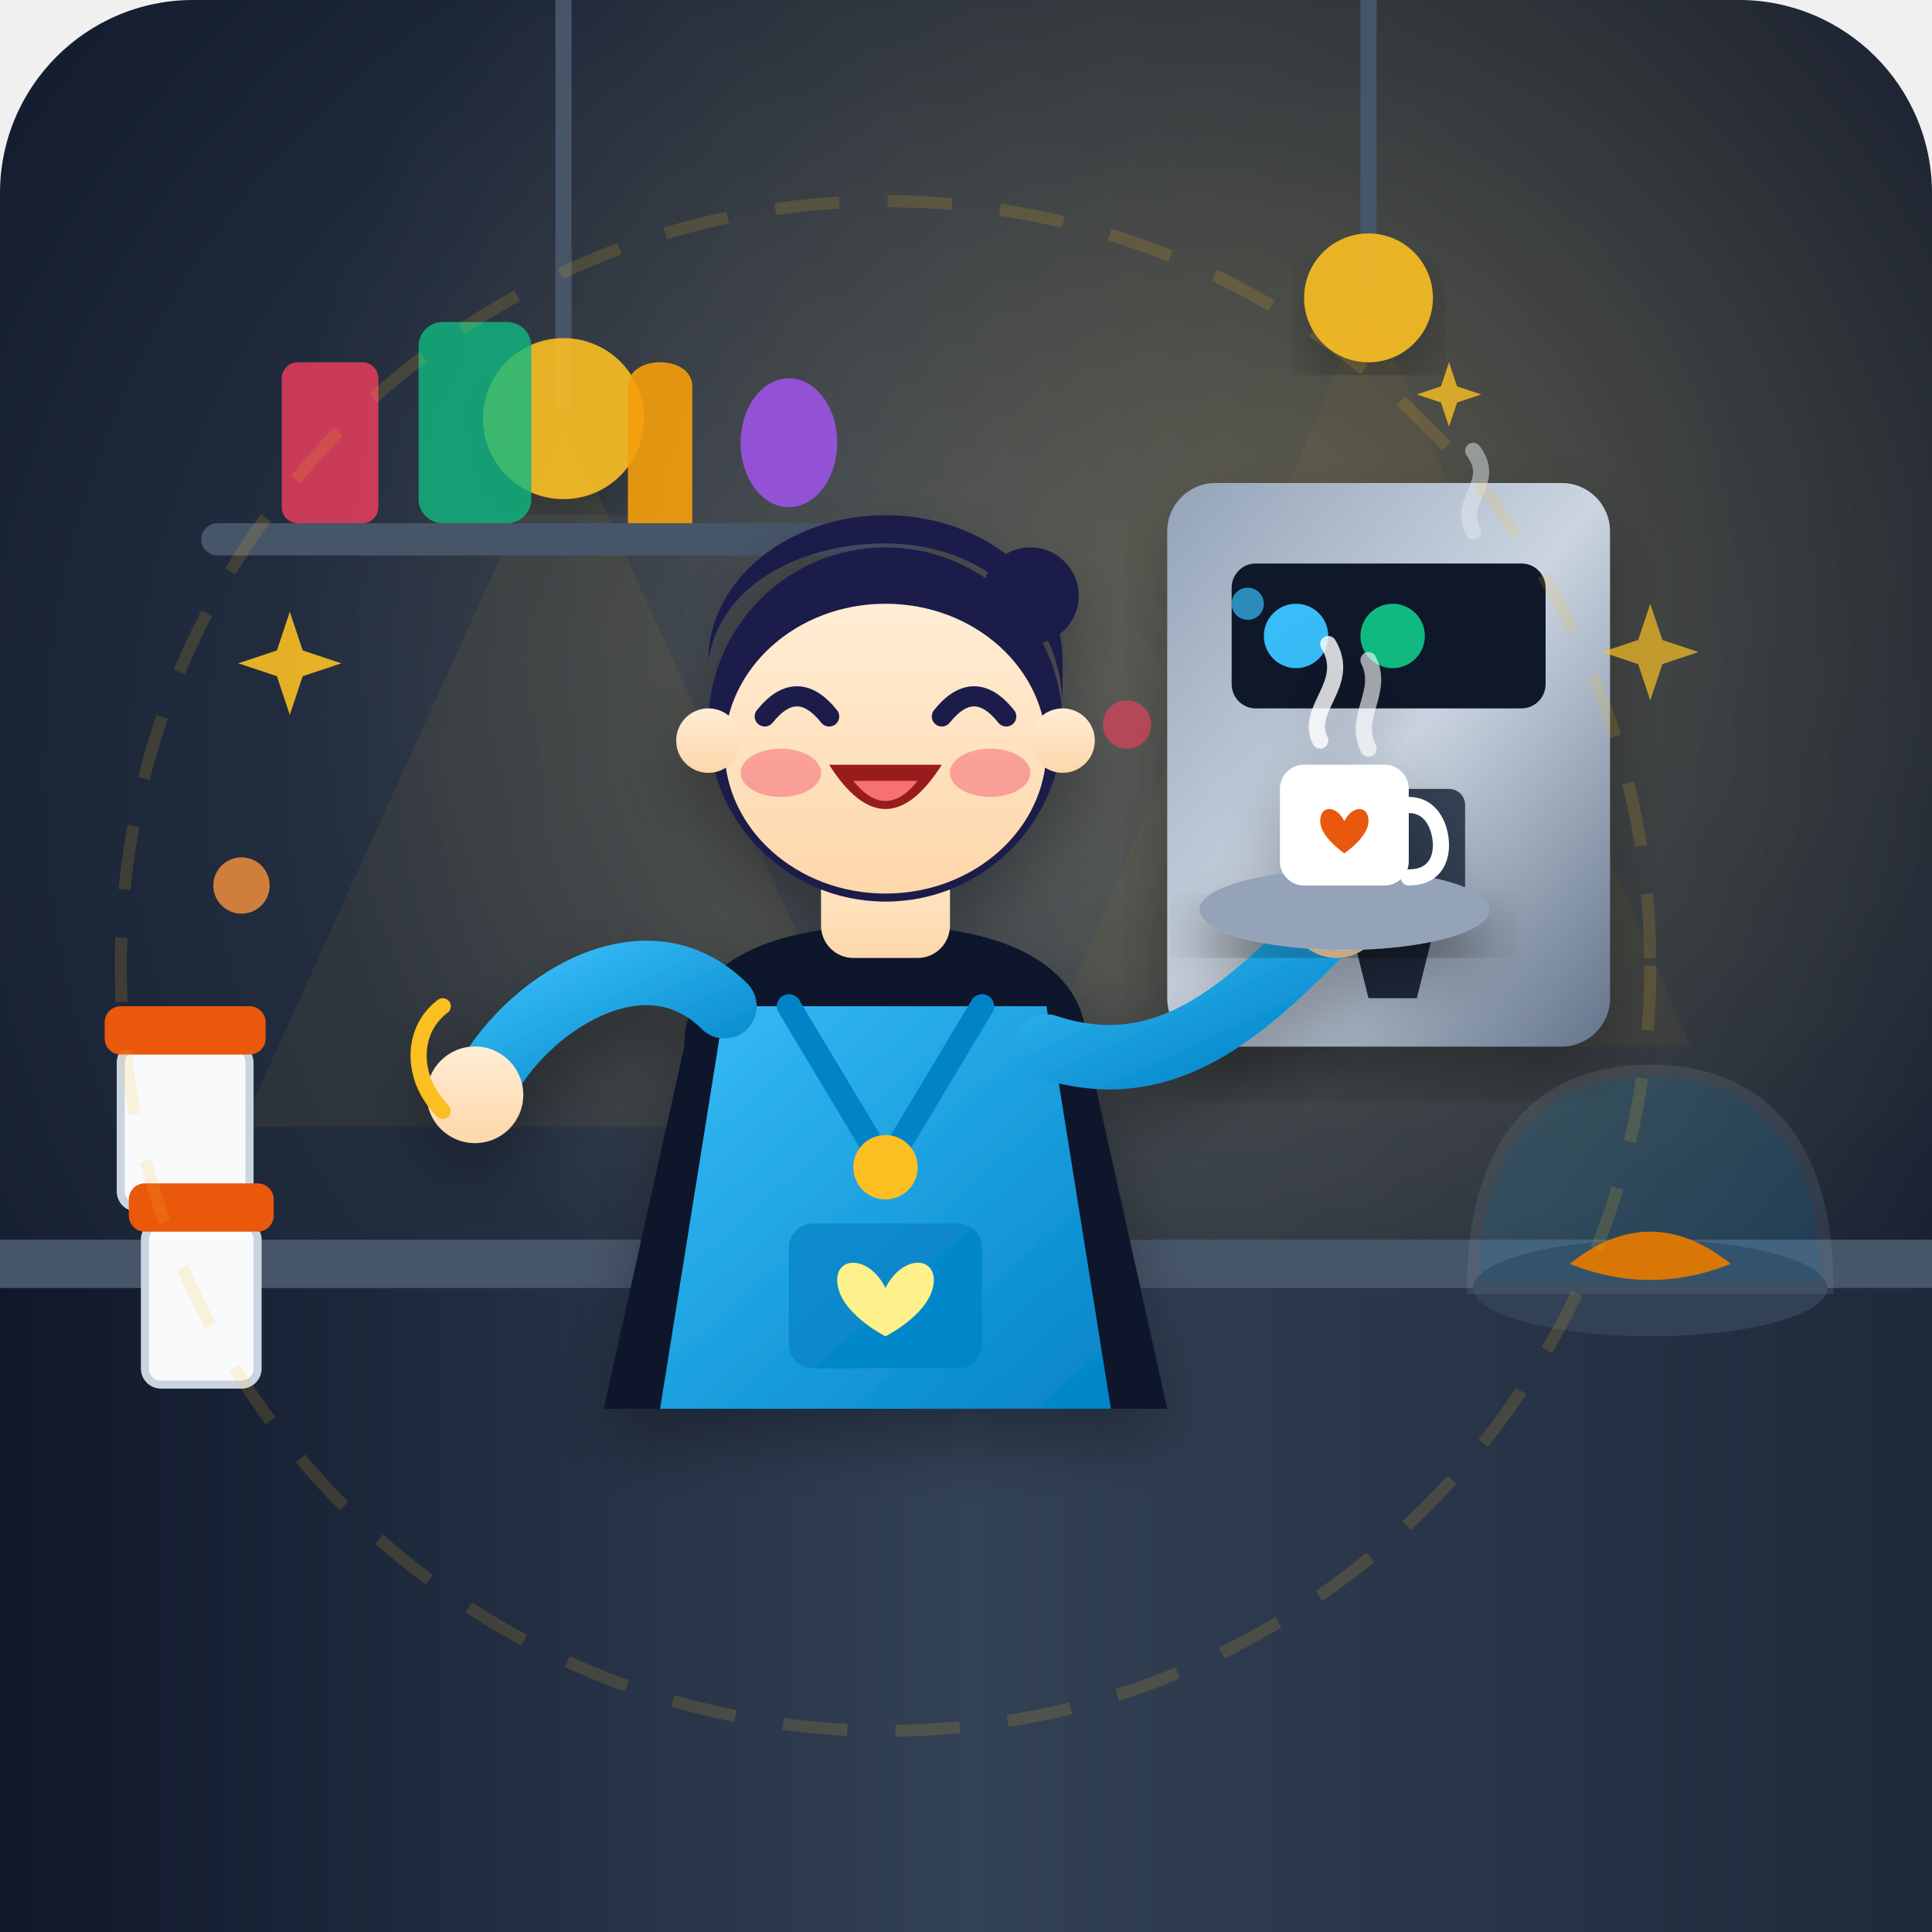
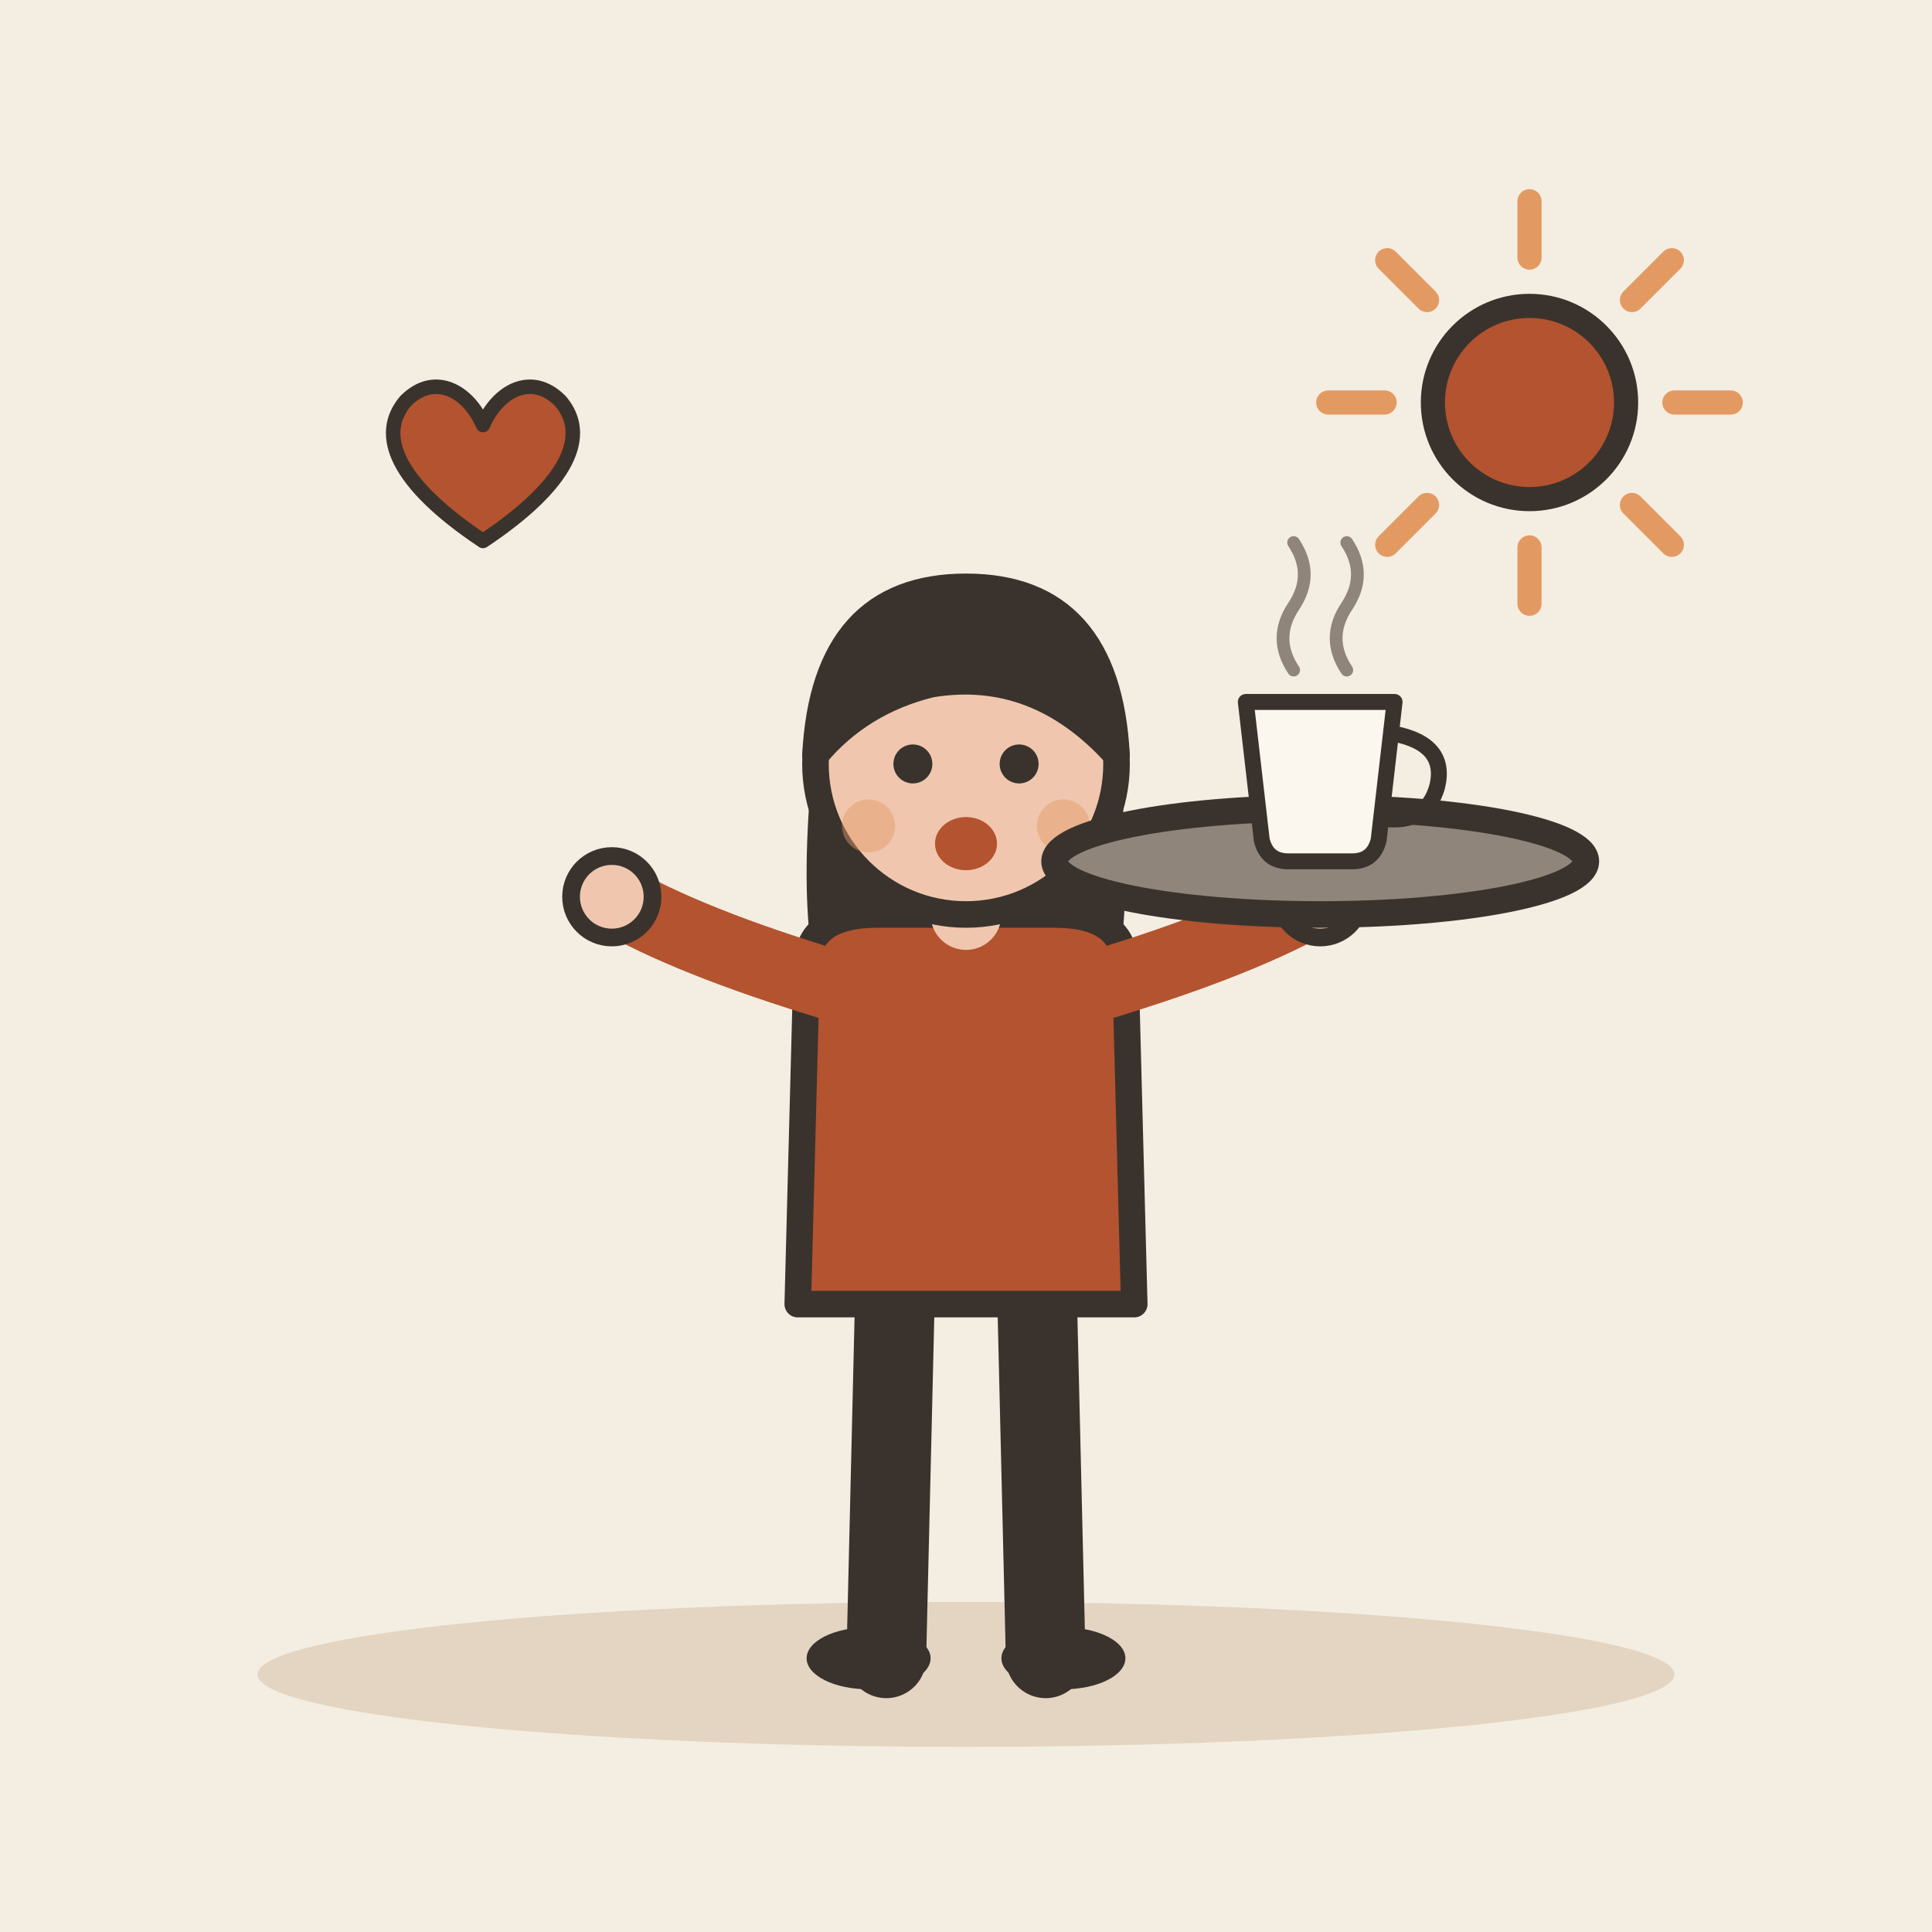
- <svg xmlns="http://www.w3.org/2000/svg" viewBox="0 0 240 240">
-   <defs>
-     <radialGradient id="bgGlow" cx="50%" cy="40%" r="70%">
-       <stop offset="0%" stop-color="#334155" />
-       <stop offset="60%" stop-color="#1e293b" />
-       <stop offset="100%" stop-color="#0f172a" />
-     </radialGradient>
-     <radialGradient id="warmLight" cx="65%" cy="30%" r="50%">
-       <stop offset="0%" stop-color="#fbbf24" stop-opacity="0.25" />
-       <stop offset="100%" stop-color="#fbbf24" stop-opacity="0" />
-     </radialGradient>
-     <linearGradient id="counterGrad" x1="0%" y1="0%" x2="100%" y2="0%">
-       <stop offset="0%" stop-color="#0f172a" />
-       <stop offset="50%" stop-color="#334155" />
-       <stop offset="100%" stop-color="#1e293b" />
-     </linearGradient>
-     <linearGradient id="skinGrad" x1="0%" y1="0%" x2="0%" y2="100%">
-       <stop offset="0%" stop-color="#ffedd5" />
-       <stop offset="100%" stop-color="#fed7aa" />
-     </linearGradient>
-     <linearGradient id="apronGrad" x1="0%" y1="0%" x2="100%" y2="100%">
-       <stop offset="0%" stop-color="#38bdf8" />
-       <stop offset="100%" stop-color="#0284c7" />
-     </linearGradient>
-     <linearGradient id="metalGrad" x1="0%" y1="0%" x2="100%" y2="100%">
-       <stop offset="0%" stop-color="#94a3b8" />
-       <stop offset="50%" stop-color="#cbd5e1" />
-       <stop offset="100%" stop-color="#64748b" />
-     </linearGradient>
-     <filter id="softShadow" x="-10%" y="-10%" width="120%" height="120%">
-       <feDropShadow dx="0" dy="4" stdDeviation="4" flood-color="#000000" flood-opacity="0.3" />
-     </filter>
-   </defs>
-   <rect width="240" height="240" rx="24" fill="url(#bgGlow)" />
-   <rect width="240" height="240" rx="24" fill="url(#warmLight)" style="mix-blend-mode: screen;" />
-   <path d="M70 0 L70 50 M170 0 L170 35" stroke="#475569" stroke-width="2" stroke-linecap="round" />
-   <circle cx="70" cy="52" r="10" fill="#fbbf24" filter="url(#softShadow)" opacity="0.9" />
-   <circle cx="170" cy="37" r="8" fill="#fbbf24" filter="url(#softShadow)" opacity="0.9" />
-   <polygon points="70,52 30,140 110,140" fill="#fbbf24" opacity="0.06" />
-   <polygon points="170,37 130,130 210,130" fill="#fbbf24" opacity="0.04" />
-   <rect x="25" y="65" width="90" height="4" rx="2" fill="#475569" />
-   <rect x="35" y="45" width="12" height="20" rx="2" fill="#f43f5e" opacity="0.8" />
-   <rect x="52" y="40" width="14" height="25" rx="3" fill="#10b981" opacity="0.8" />
-   <path d="M78 48 C78 44 86 44 86 48 L86 65 L78 65 Z" fill="#f59e0b" opacity="0.9" />
-   <ellipse cx="98" cy="55" rx="6" ry="8" fill="#a855f7" opacity="0.8" />
-   <g transform="translate(145, 60)">
-     <rect x="0" y="0" width="55" height="70" rx="6" fill="url(#metalGrad)" filter="url(#softShadow)" />
-     <rect x="8" y="10" width="39" height="18" rx="3" fill="#0f172a" />
-     <circle cx="16" cy="19" r="4" fill="#38bdf8" />
-     <circle cx="28" cy="19" r="4" fill="#10b981" />
-     <rect x="18" y="38" width="19" height="14" rx="2" fill="#334155" />
-     <path d="M22 52 L34 52 L31 64 L25 64 Z" fill="#1e293b" />
-     <path d="M38 6 C36 2 41 0 38 -4" stroke="#e2e8f0" stroke-width="2" stroke-linecap="round" fill="none" opacity="0.5" />
-   </g>
-   <path d="M0 160 L240 160 L240 240 L0 240 Z" fill="url(#counterGrad)" />
-   <rect x="0" y="154" width="240" height="6" fill="#475569" />
-   <g transform="translate(180, 125)">
-     <ellipse cx="25" cy="35" rx="22" ry="6" fill="#334155" />
-     <path d="M3 35 C3 15 13 8 25 8 C37 8 47 15 47 35 Z" fill="#38bdf8" opacity="0.15" stroke="#94a3b8" stroke-width="1.5" />
-     <path d="M15 32 Q25 24 35 32 Q25 36 15 32 Z" fill="#d97706" />
-   </g>
-   <g transform="translate(15, 120)">
-     <rect x="0" y="10" width="16" height="20" rx="2" fill="#f8fafc" stroke="#cbd5e1" stroke-width="1" />
-     <rect x="-2" y="5" width="20" height="6" rx="2" fill="#ea580c" />
-     <rect x="3" y="32" width="14" height="20" rx="2" fill="#f8fafc" stroke="#cbd5e1" stroke-width="1" />
-     <rect x="1" y="27" width="18" height="6" rx="2" fill="#ea580c" />
-   </g>
-   <g transform="translate(60, 50)" filter="url(#softShadow)">
-     <path d="M25 80 C25 70 35 65 50 65 C65 65 75 70 75 80 L85 125 L15 125 Z" fill="#0f172a" />
-     <path d="M30 75 L70 75 L78 125 L22 125 Z" fill="url(#apronGrad)" />
-     <path d="M38 75 L50 95 L62 75" fill="none" stroke="#0284c7" stroke-width="3" stroke-linecap="round" />
-     <circle cx="50" cy="95" r="4" fill="#fbbf24" />
-     <rect x="38" y="102" width="24" height="18" rx="3" fill="#0284c7" opacity="0.8" />
-     <path d="M50 110 C48 106 44 106 44 109 C44 113 50 116 50 116 C50 116 56 113 56 109 C56 106 52 106 50 110 Z" fill="#fef08a" />
-     <rect x="42" y="54" width="16" height="15" fill="url(#skinGrad)" rx="4" />
-     <circle cx="50" cy="40" r="22" fill="#1e1b4b" />
-     <rect x="30" y="25" width="40" height="36" rx="20" fill="url(#skinGrad)" />
-     <circle cx="28" cy="42" r="4" fill="url(#skinGrad)" />
-     <circle cx="72" cy="42" r="4" fill="url(#skinGrad)" />
-     <path d="M28 32 C30 20 45 16 55 18 C65 20 72 28 72 38 L72 32 C72 22 62 14 50 14 C38 14 28 22 28 32 Z" fill="#1e1b4b" />
-     <circle cx="68" cy="24" r="6" fill="#1e1b4b" />
-     <ellipse cx="37" cy="46" rx="5" ry="3" fill="#f43f5e" opacity="0.4" />
-     <ellipse cx="63" cy="46" rx="5" ry="3" fill="#f43f5e" opacity="0.4" />
-     <path d="M35 39 Q39 34 43 39" fill="none" stroke="#1e1b4b" stroke-width="2.5" stroke-linecap="round" />
-     <path d="M57 39 Q61 34 65 39" fill="none" stroke="#1e1b4b" stroke-width="2.5" stroke-linecap="round" />
-     <path d="M43 45 Q50 56 57 45 Z" fill="#991b1b" />
-     <path d="M46 47 Q50 52 54 47 Z" fill="#f87171" />
-     <g transform="translate(15, 60)">
-       <path d="M15 15 C5 5 -10 15 -15 25" fill="none" stroke="url(#apronGrad)" stroke-width="8" stroke-linecap="round" />
-       <circle cx="-16" cy="26" r="6" fill="url(#skinGrad)" />
-       <path d="M-20 15 C-24 18 -24 24 -20 28" fill="none" stroke="#fbbf24" stroke-width="2" stroke-linecap="round" />
-     </g>
-     <g transform="translate(70, 70)">
-       <path d="M0 10 C15 15 25 5 35 -5" fill="none" stroke="url(#apronGrad)" stroke-width="8" stroke-linecap="round" />
-       <circle cx="36" cy="-7" r="6" fill="url(#skinGrad)" />
-       <g transform="translate(25, -22)">
-         <ellipse cx="12" cy="15" rx="18" ry="5" fill="#94a3b8" filter="url(#softShadow)" />
-         <rect x="4" y="-3" width="16" height="15" rx="3" fill="#ffffff" />
-         <path d="M20 2 C23 2 24 5 24 7 C24 9 23 11 20 11" fill="none" stroke="#ffffff" stroke-width="2" stroke-linecap="round" />
-         <path d="M12 4 C11 2 9 2 9 4 C9 6 12 8 12 8 C12 8 15 6 15 4 C15 2 13 2 12 4 Z" fill="#ea580c" />
-         <path d="M9 -6 C7 -10 13 -13 10 -18" stroke="#ffffff" stroke-width="2" stroke-linecap="round" fill="none" opacity="0.8" />
-         <path d="M15 -5 C13 -9 17 -12 15 -16" stroke="#ffffff" stroke-width="2" stroke-linecap="round" fill="none" opacity="0.6" />
+ <svg xmlns="http://www.w3.org/2000/svg" viewBox="0 0 240 240" data-style="editorial">
+   <rect width="240" height="240" fill="#F4EDE2" />
+   <ellipse cx="120" cy="208" rx="88" ry="9" fill="#E3D5C1" />
+   <g transform="translate(120 206) scale(1.1 1.1)">
+     <path d="M-8 -42L-9 0" stroke="#3A332D" stroke-width="9" stroke-linecap="round" fill="none" />
+     <path d="M8 -42L9 0" stroke="#3A332D" stroke-width="9" stroke-linecap="round" fill="none" />
+     <ellipse cx="-11" cy="0" rx="7" ry="3.5" fill="#3A332D" />
+     <ellipse cx="11" cy="0" rx="7" ry="3.5" fill="#3A332D" />
+     <path d="M-17 -104Q-20 -78 -14 -70L-6 -78L6 -78L14 -70Q20 -78 17 -104Z" fill="#3A332D" />
+     <path d="M-18 -78Q-18 -84 -10 -84L10 -84Q18 -84 18 -78L19 -40L-19 -40Z" fill="#B4532F" stroke="#3A332D" stroke-width="3" stroke-linecap="round" stroke-linejoin="round" />
+     <path d="M-15 -76Q-31.5 -81 -40 -86" fill="none" stroke="#B4532F" stroke-width="8" stroke-linecap="round" stroke-linejoin="round" />
+     <circle cx="-40" cy="-86" r="4.6" fill="#F0C7AE" stroke="#3A332D" stroke-linecap="round" stroke-linejoin="round" stroke-width="2" />
+     <path d="M15 -76Q31.5 -81 40 -86" fill="none" stroke="#B4532F" stroke-width="8" stroke-linecap="round" stroke-linejoin="round" />
+     <circle cx="40" cy="-86" r="4.6" fill="#F0C7AE" stroke="#3A332D" stroke-linecap="round" stroke-linejoin="round" stroke-width="2" />
+     <path d="M0 -84L0 -88" stroke="#F0C7AE" stroke-width="8" stroke-linecap="round" fill="none" />
+     <circle cx="0" cy="-101" r="17" fill="#F0C7AE" stroke="#3A332D" stroke-width="3" stroke-linecap="round" stroke-linejoin="round" />
+     <path d="M-17 -102Q-16 -121 0 -121Q16 -121 17 -102Q8 -112 -4 -110Q-12 -108 -17 -102Z" fill="#3A332D" stroke="#3A332D" stroke-width="3" stroke-linecap="round" stroke-linejoin="round" />
+     <circle cx="-6" cy="-101" r="2.2" fill="#3A332D" />
+     <circle cx="6" cy="-101" r="2.2" fill="#3A332D" />
+     <ellipse cx="0" cy="-92" rx="3.5" ry="3" fill="#B4532F" />
+     <circle cx="-11" cy="-94" r="3" fill="#E39A62" opacity="0.45" />
+     <circle cx="11" cy="-94" r="3" fill="#E39A62" opacity="0.45" />
+     <g transform="translate(40 -90)">
+       <ellipse cx="0" cy="0" rx="30" ry="6" fill="#8F857A" stroke="#3A332D" stroke-width="3" stroke-linecap="round" stroke-linejoin="round" />
+       <g transform="translate(0 -6) scale(0.6 0.6)">
+         <path d="M-14 -20L14 -20L11 6Q10 10 6 10L-6 10Q-10 10 -11 6Z" fill="#FBF6EE" stroke="#3A332D" stroke-width="3" stroke-linecap="round" stroke-linejoin="round" />
+         <path d="M14 -14Q24 -12 22 -4Q20 3 12 2" fill="none" stroke="#3A332D" stroke-width="3" stroke-linecap="round" stroke-linejoin="round" />
+         <path d="M-5 -26Q-9 -32 -5 -38Q-1 -44 -5 -50" fill="none" stroke="#8F857A" stroke-width="2.4" stroke-linecap="round" stroke-linejoin="round" />
+         <path d="M5 -26Q1 -32 5 -38Q9 -44 5 -50" fill="none" stroke="#8F857A" stroke-width="2.4" stroke-linecap="round" stroke-linejoin="round" />
      </g>
    </g>
  </g>
-   <g fill="#fbbf24">
-     <path d="M35 85 L37 91 L43 93 L37 95 L35 101 L33 95 L27 93 L33 91 Z" opacity="0.9" transform="scale(0.8) translate(10, 10)" />
-     <path d="M205 75 L206.5 79.5 L211 81 L206.5 82.5 L205 87 L203.5 82.5 L199 81 L203.5 79.5 Z" opacity="0.7" />
-     <path d="M180 45 L181 48 L184 49 L181 50 L180 53 L179 50 L176 49 L179 48 Z" opacity="0.8" />
-     <circle cx="140" cy="90" r="3" fill="#f43f5e" opacity="0.6" />
-     <circle cx="155" cy="75" r="2" fill="#38bdf8" opacity="0.7" />
-     <circle cx="30" cy="110" r="3.5" fill="#fb923c" opacity="0.8" />
+   <g transform="translate(60 60) scale(0.6 0.6)">
+     <path d="M0 12C-18 0 -22 -10 -16 -17C-10 -23 -3 -19 0 -12C3 -19 10 -23 16 -17C22 -10 18 0 0 12Z" fill="#B4532F" stroke="#3A332D" stroke-width="3" stroke-linecap="round" stroke-linejoin="round" />
  </g>
-   <circle cx="110" cy="120" r="95" fill="none" stroke="#fbbf24" stroke-width="1.5" opacity="0.15" stroke-dasharray="8 6" />
+   <path d="M208 50L215 50" stroke="#E39A62" stroke-width="3" stroke-linecap="round" fill="none" />
+   <path d="M202.728 62.728L207.678 67.678" stroke="#E39A62" stroke-width="3" stroke-linecap="round" fill="none" />
+   <path d="M190 68L190 75" stroke="#E39A62" stroke-width="3" stroke-linecap="round" fill="none" />
+   <path d="M177.272 62.728L172.322 67.678" stroke="#E39A62" stroke-width="3" stroke-linecap="round" fill="none" />
+   <path d="M172 50L165 50" stroke="#E39A62" stroke-width="3" stroke-linecap="round" fill="none" />
+   <path d="M177.272 37.272L172.322 32.322" stroke="#E39A62" stroke-width="3" stroke-linecap="round" fill="none" />
+   <path d="M190 32L190 25" stroke="#E39A62" stroke-width="3" stroke-linecap="round" fill="none" />
+   <path d="M202.728 37.272L207.678 32.322" stroke="#E39A62" stroke-width="3" stroke-linecap="round" fill="none" />
+   <circle cx="190" cy="50" r="12" fill="#B4532F" stroke="#3A332D" stroke-width="3" stroke-linecap="round" stroke-linejoin="round" />
</svg>
